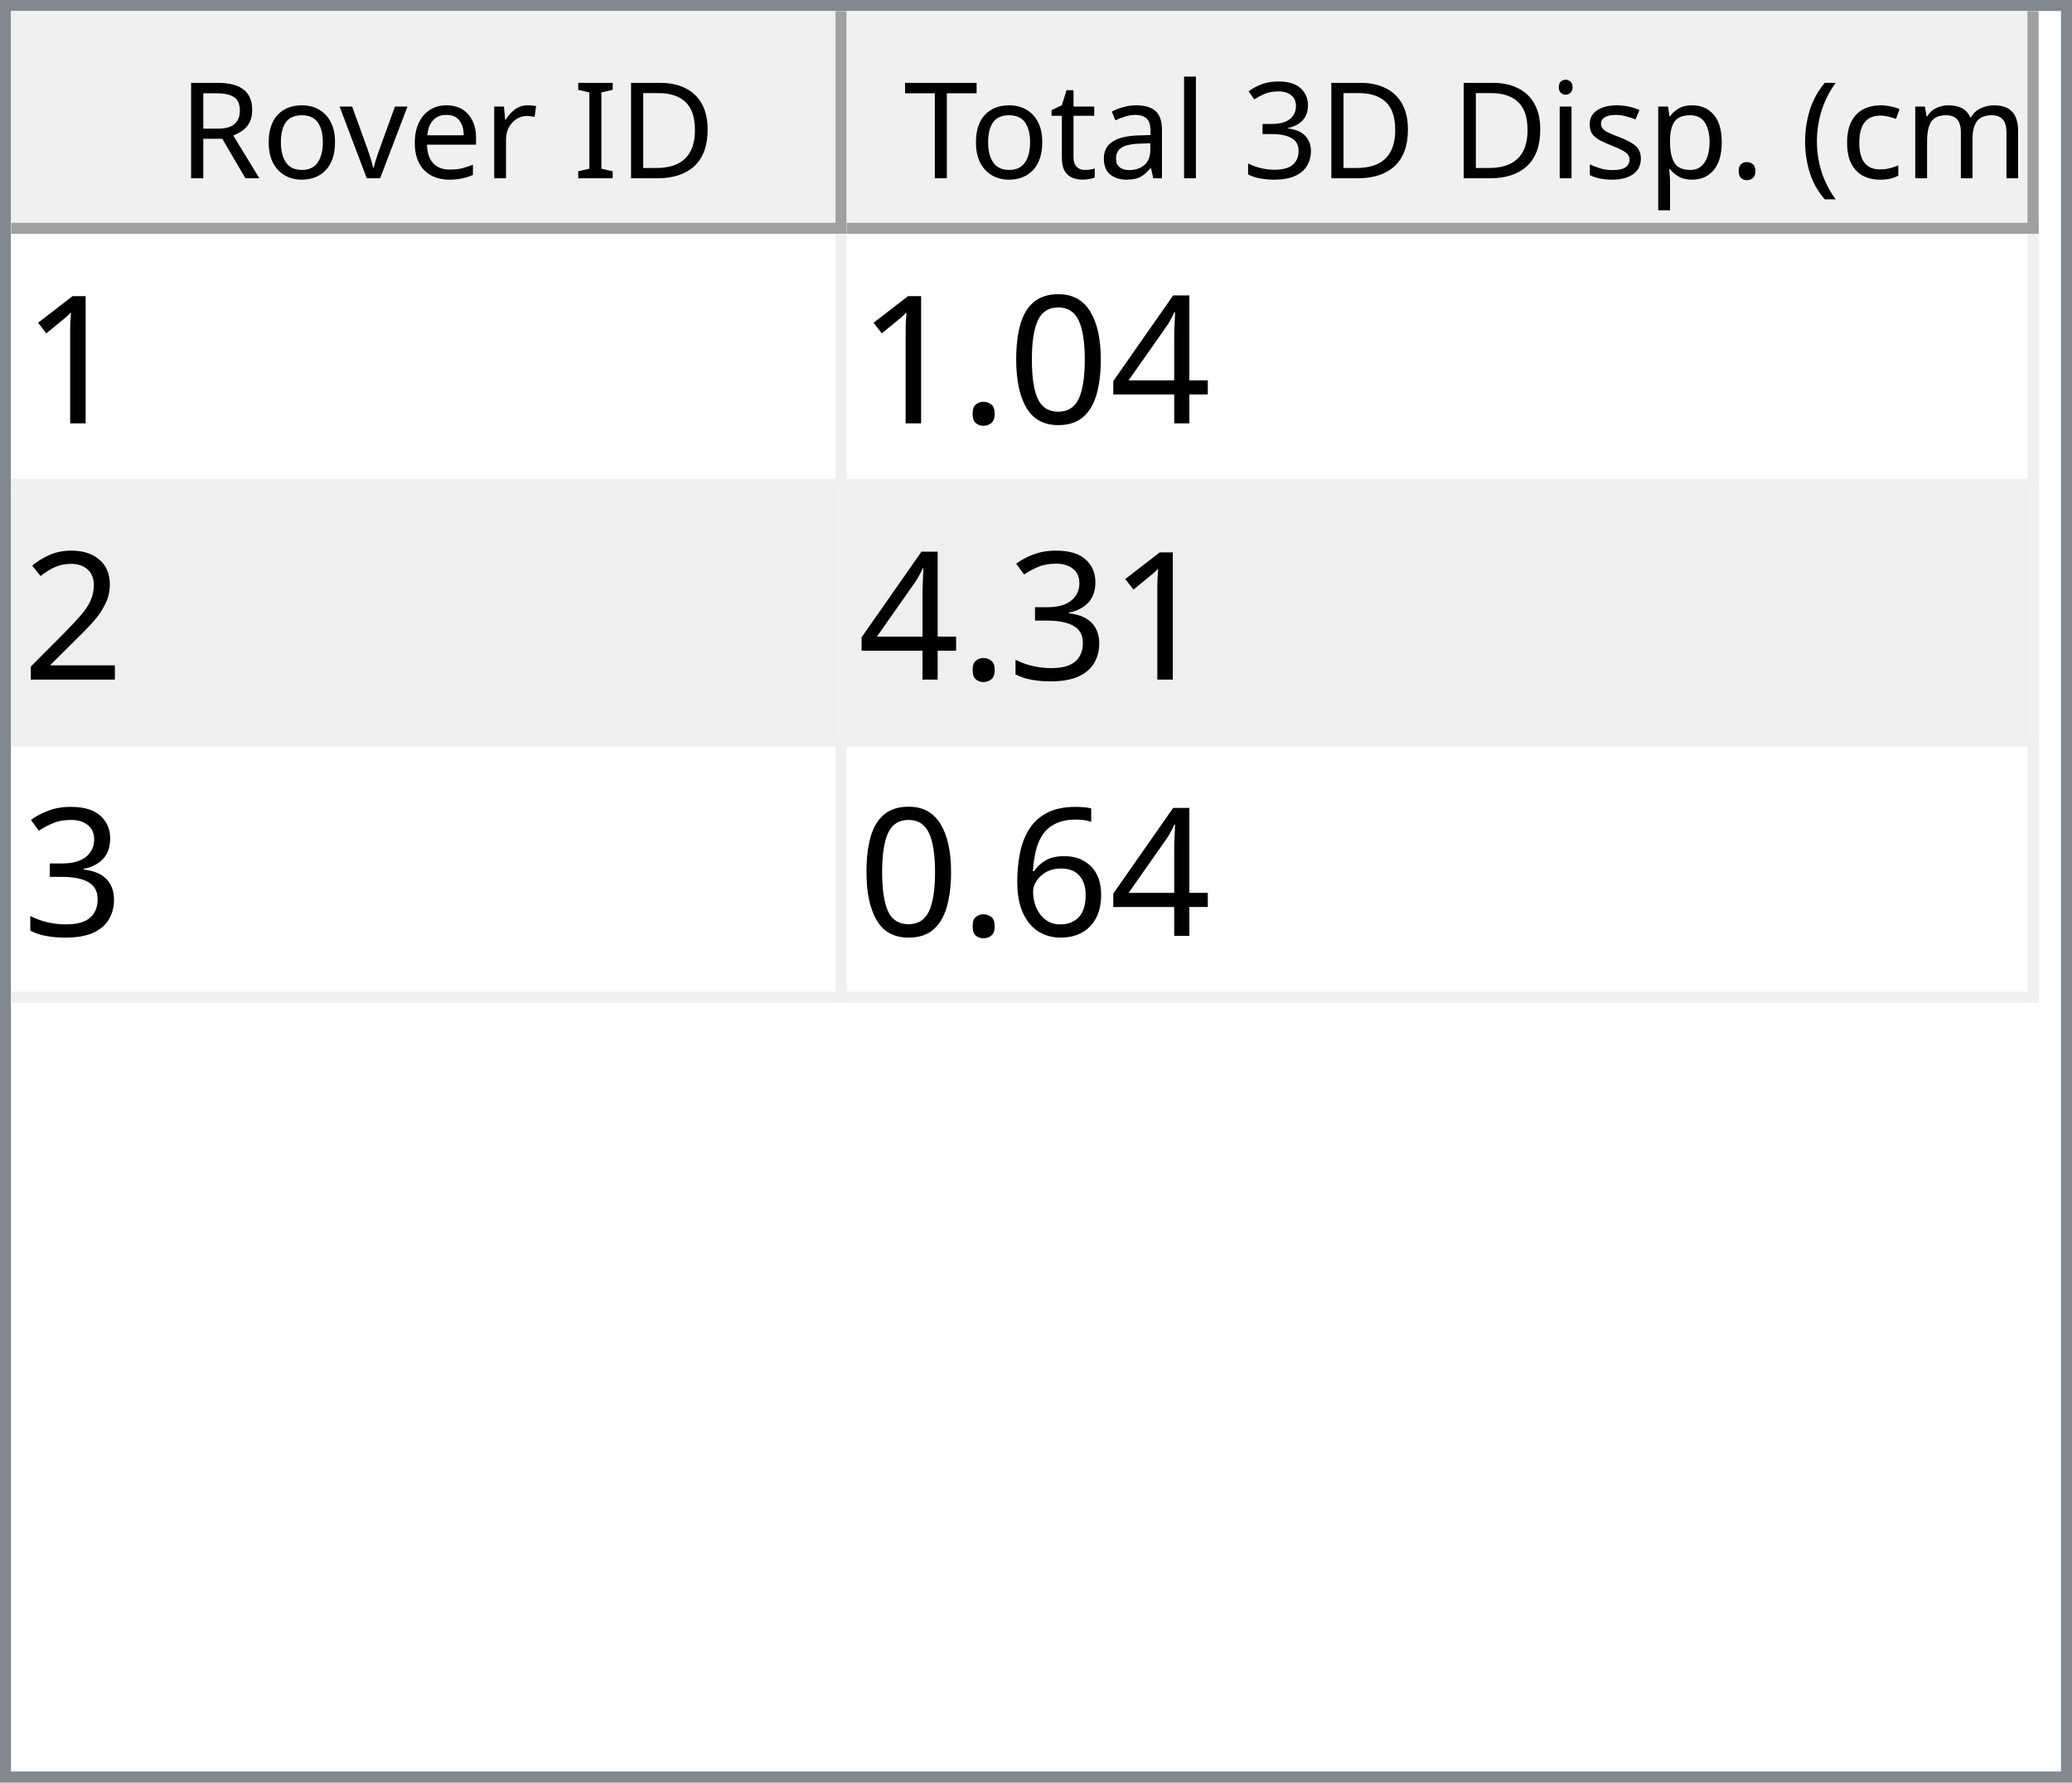
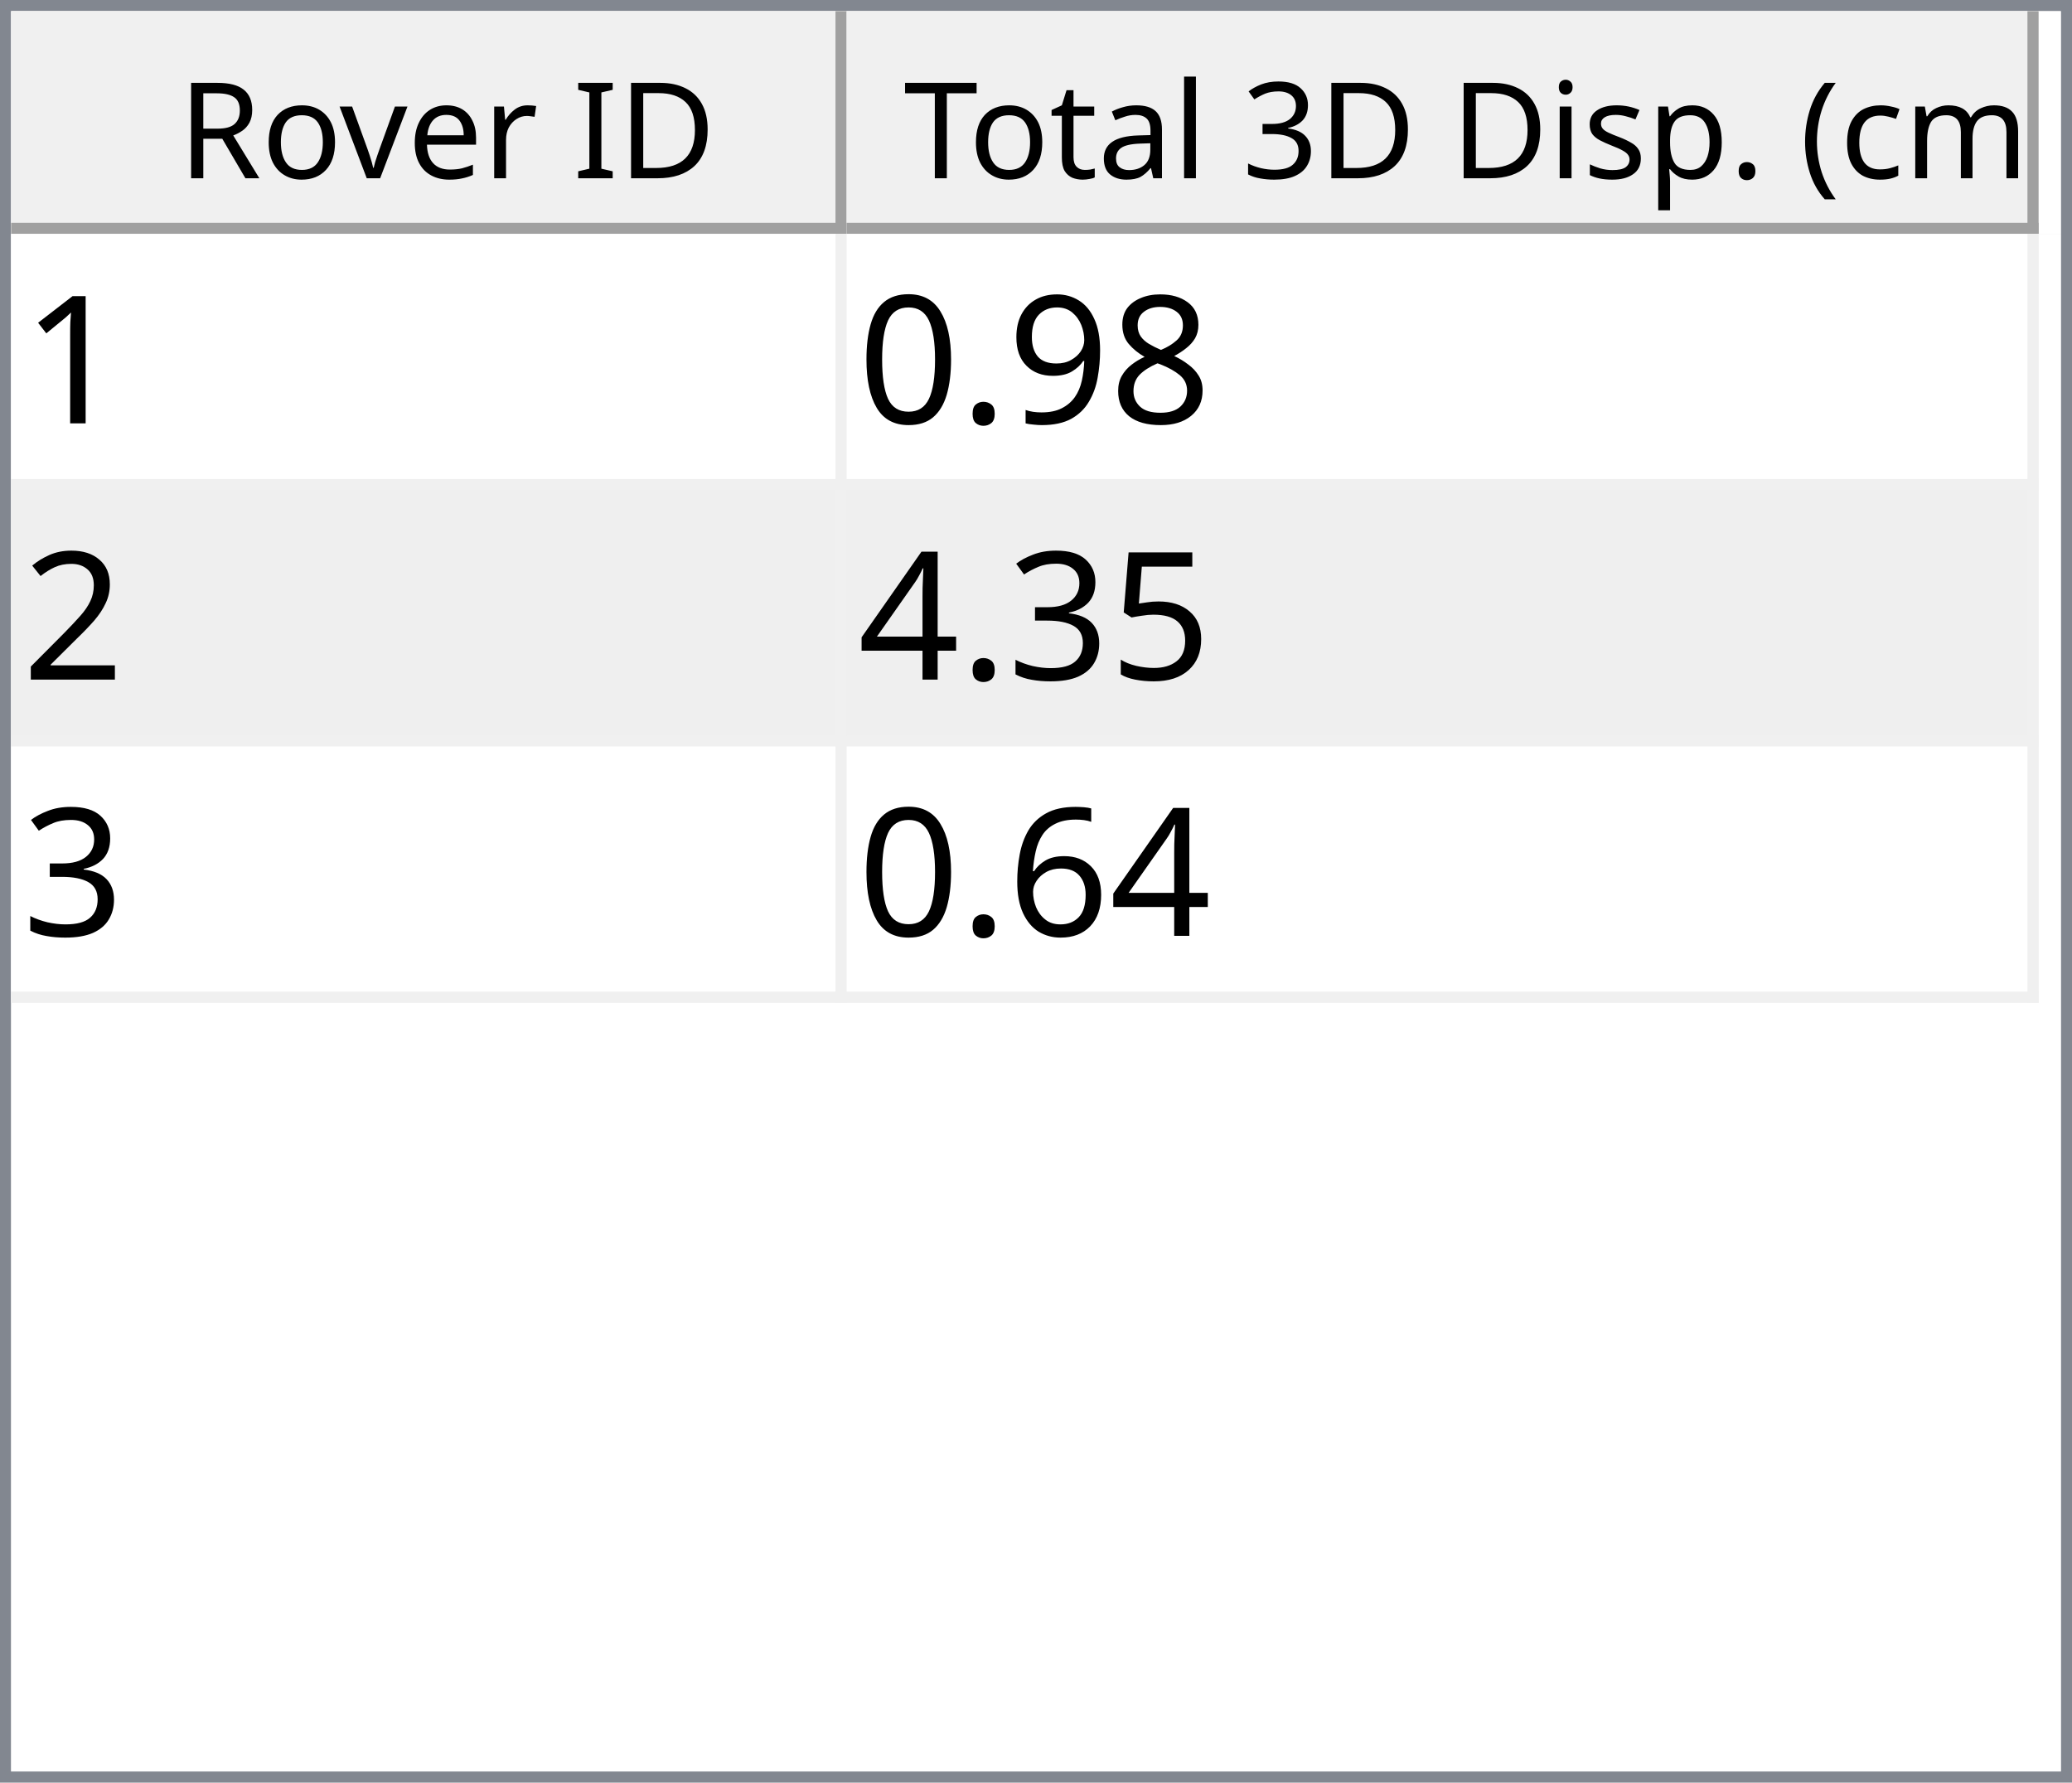
<svg xmlns="http://www.w3.org/2000/svg" style="fill-opacity:1; color-rendering:auto; color-interpolation:auto; text-rendering:auto; stroke:black; stroke-linecap:square; stroke-miterlimit:10; shape-rendering:auto; stroke-opacity:1; fill:black; stroke-dasharray:none; font-weight:normal; stroke-width:1; font-family:'Dialog'; font-style:normal; stroke-linejoin:miter; font-size:12px; stroke-dashoffset:0; image-rendering:auto;" width="186" height="160">
  <defs id="genericDefs" />
  <g>
    <defs id="defs1">
      <clipPath clipPathUnits="userSpaceOnUse" id="clipPath1">
        <path d="M0 0 L186 0 L186 160 L0 160 L0 0 Z" />
      </clipPath>
      <clipPath clipPathUnits="userSpaceOnUse" id="clipPath2">
        <path d="M0 0 L0 160 L186 160 L186 0 Z" />
      </clipPath>
      <clipPath clipPathUnits="userSpaceOnUse" id="clipPath3">
        <path d="M0 0 L0 20 L184 20 L184 0 Z" />
      </clipPath>
      <clipPath clipPathUnits="userSpaceOnUse" id="clipPath4">
        <path d="M0 0 L0 20 L75 20 L75 0 Z" />
      </clipPath>
      <clipPath clipPathUnits="userSpaceOnUse" id="clipPath5">
        <path d="M1 1 L1 19 L74 19 L74 1 Z" />
      </clipPath>
      <clipPath clipPathUnits="userSpaceOnUse" id="clipPath6">
        <path d="M0 0 L0 18 L73 18 L73 0 Z" />
      </clipPath>
      <clipPath clipPathUnits="userSpaceOnUse" id="clipPath7">
        <path d="M-0.5 -0.5 L-0.5 19.5 L74.5 19.5 L74.5 -0.5 Z" />
      </clipPath>
      <clipPath clipPathUnits="userSpaceOnUse" id="clipPath8">
        <path d="M0 0 L0 20 L107 20 L107 0 Z" />
      </clipPath>
      <clipPath clipPathUnits="userSpaceOnUse" id="clipPath9">
        <path d="M1 1 L1 19 L106 19 L106 1 Z" />
      </clipPath>
      <clipPath clipPathUnits="userSpaceOnUse" id="clipPath10">
        <path d="M0 0 L0 18 L105 18 L105 0 Z" />
      </clipPath>
      <clipPath clipPathUnits="userSpaceOnUse" id="clipPath11">
        <path d="M-0.5 -0.5 L-0.5 19.5 L106.5 19.5 L106.5 -0.5 Z" />
      </clipPath>
      <clipPath clipPathUnits="userSpaceOnUse" id="clipPath12">
        <path d="M0 0 L0 138 L184 138 L184 0 Z" />
      </clipPath>
      <clipPath clipPathUnits="userSpaceOnUse" id="clipPath13">
        <path d="M0 0 L0 69 L182 69 L182 0 Z" />
      </clipPath>
      <clipPath clipPathUnits="userSpaceOnUse" id="clipPath14">
        <path d="M-0.5 -0.5 L-0.5 68.5 L181.5 68.5 L181.5 -0.5 Z" />
      </clipPath>
      <clipPath clipPathUnits="userSpaceOnUse" id="clipPath15">
        <path d="M0 0 L0 22 L74 22 L74 0 Z" />
      </clipPath>
      <clipPath clipPathUnits="userSpaceOnUse" id="clipPath16">
        <path d="M0 0 L0 22 L106 22 L106 0 Z" />
      </clipPath>
      <font horiz-adv-x="64.551" id="font1">
        <font-face ascent="107.91" descent="25.098" units-per-em="100" style="font-style:normal; font-family:Segoe UI; font-weight:normal;" />
        <missing-glyph horiz-adv-x="64.551" d="M8.109 0 L8.109 68.266 L56.453 68.266 L56.453 0 L8.109 0 ZM15.328 7.234 L49.219 7.234 L49.219 61.031 L15.328 61.031 L15.328 7.234 Z" />
        <glyph unicode="D" horiz-adv-x="70.117" d="M9.188 0 L9.188 70.016 L28.516 70.016 Q65.531 70.016 65.531 35.891 Q65.531 19.672 55.25 9.836 Q44.969 0 27.734 0 L9.188 0 ZM17.391 62.594 L17.391 7.422 L27.828 7.422 Q41.609 7.422 49.273 14.797 Q56.938 22.172 56.938 35.688 Q56.938 62.594 28.328 62.594 L17.391 62.594 Z" />
        <glyph unicode="I" horiz-adv-x="26.611" d="M17.391 0 L9.188 0 L9.188 70.016 L17.391 70.016 L17.391 0 Z" />
        <glyph unicode=" " horiz-adv-x="27.393" d="" />
        <glyph unicode="r" horiz-adv-x="34.766" d="M34.188 41.891 Q32.078 43.5 28.125 43.5 Q23 43.5 19.555 38.672 Q16.109 33.844 16.109 25.484 L16.109 0 L8.109 0 L8.109 50 L16.109 50 L16.109 39.703 L16.312 39.703 Q18.016 44.969 21.531 47.922 Q25.047 50.875 29.391 50.875 Q32.516 50.875 34.188 50.203 L34.188 41.891 Z" />
        <glyph unicode="e" horiz-adv-x="52.295" d="M48.297 23 L12.984 23 Q13.188 14.656 17.484 10.109 Q21.781 5.562 29.297 5.562 Q37.75 5.562 44.828 11.141 L44.828 3.609 Q38.234 -1.172 27.391 -1.172 Q16.797 -1.172 10.742 5.641 Q4.688 12.453 4.688 24.812 Q4.688 36.469 11.305 43.82 Q17.922 51.172 27.734 51.172 Q37.547 51.172 42.922 44.828 Q48.297 38.484 48.297 27.203 L48.297 23 ZM40.094 29.781 Q40.047 36.719 36.75 40.578 Q33.453 44.438 27.594 44.438 Q21.922 44.438 17.969 40.383 Q14.016 36.328 13.094 29.781 L40.094 29.781 Z" />
        <glyph unicode="v" horiz-adv-x="47.9" d="M47.406 50 L27.484 0 L19.625 0 L0.688 50 L9.469 50 L22.172 13.672 Q23.578 9.672 23.922 6.688 L24.125 6.688 Q24.609 10.453 25.688 13.484 L38.969 50 L47.406 50 Z" />
        <glyph unicode="o" horiz-adv-x="58.594" d="M29 -1.172 Q17.922 -1.172 11.305 5.836 Q4.688 12.844 4.688 24.422 Q4.688 37.016 11.57 44.094 Q18.453 51.172 30.172 51.172 Q41.359 51.172 47.633 44.289 Q53.906 37.406 53.906 25.203 Q53.906 13.234 47.141 6.031 Q40.375 -1.172 29 -1.172 ZM29.594 44.438 Q21.875 44.438 17.383 39.188 Q12.891 33.938 12.891 24.703 Q12.891 15.828 17.43 10.695 Q21.969 5.562 29.594 5.562 Q37.359 5.562 41.531 10.594 Q45.703 15.625 45.703 24.906 Q45.703 34.281 41.531 39.359 Q37.359 44.438 29.594 44.438 Z" />
        <glyph unicode="R" horiz-adv-x="59.814" d="M59.375 0 L49.609 0 L37.891 19.625 Q36.281 22.359 34.766 24.289 Q33.25 26.219 31.664 27.438 Q30.078 28.656 28.25 29.219 Q26.422 29.781 24.125 29.781 L17.391 29.781 L17.391 0 L9.188 0 L9.188 70.016 L30.078 70.016 Q34.672 70.016 38.555 68.867 Q42.438 67.719 45.289 65.375 Q48.141 63.031 49.758 59.547 Q51.375 56.062 51.375 51.375 Q51.375 47.703 50.273 44.656 Q49.172 41.609 47.148 39.211 Q45.125 36.812 42.266 35.133 Q39.406 33.453 35.844 32.516 L35.844 32.328 Q37.594 31.547 38.891 30.547 Q40.188 29.547 41.359 28.18 Q42.531 26.812 43.68 25.078 Q44.828 23.344 46.234 21.047 L59.375 0 ZM17.391 62.594 L17.391 37.203 L28.516 37.203 Q31.594 37.203 34.203 38.133 Q36.812 39.062 38.719 40.797 Q40.625 42.531 41.703 45.047 Q42.781 47.562 42.781 50.688 Q42.781 56.297 39.141 59.445 Q35.5 62.594 28.609 62.594 L17.391 62.594 Z" />
        <glyph unicode=")" horiz-adv-x="30.176" d="M8.297 -15.922 L1.172 -15.922 Q16.406 2.344 16.406 26.812 Q16.406 51.469 1.078 70.016 L8.297 70.016 Q23.531 52.156 23.531 26.703 Q23.531 1.375 8.297 -15.922 Z" />
        <glyph unicode="m" horiz-adv-x="86.133" d="M79.109 0 L71.094 0 L71.094 28.719 Q71.094 37.016 68.531 40.727 Q65.969 44.438 59.906 44.438 Q54.781 44.438 51.195 39.75 Q47.609 35.062 47.609 28.516 L47.609 0 L39.594 0 L39.594 29.688 Q39.594 44.438 28.219 44.438 Q22.953 44.438 19.531 40.016 Q16.109 35.594 16.109 28.516 L16.109 0 L8.109 0 L8.109 50 L16.109 50 L16.109 42.094 L16.312 42.094 Q21.625 51.172 31.844 51.172 Q36.969 51.172 40.773 48.312 Q44.578 45.453 46 40.828 Q51.562 51.172 62.594 51.172 Q79.109 51.172 79.109 30.812 L79.109 0 Z" />
        <glyph unicode="c" horiz-adv-x="46.191" d="M42.188 2.297 Q36.422 -1.172 28.516 -1.172 Q17.828 -1.172 11.258 5.789 Q4.688 12.75 4.688 23.828 Q4.688 36.188 11.766 43.68 Q18.844 51.172 30.672 51.172 Q37.25 51.172 42.281 48.734 L42.281 40.531 Q36.719 44.438 30.375 44.438 Q22.703 44.438 17.797 38.945 Q12.891 33.453 12.891 24.516 Q12.891 15.719 17.508 10.641 Q22.125 5.562 29.891 5.562 Q36.422 5.562 42.188 9.906 L42.188 2.297 Z" />
        <glyph unicode="(" horiz-adv-x="30.176" d="M29.109 -15.922 L21.969 -15.922 Q6.844 1.375 6.844 26.703 Q6.844 52.156 21.969 70.016 L29.203 70.016 Q13.875 51.469 13.875 26.812 Q13.875 2.344 29.109 -15.922 Z" />
        <glyph unicode="." horiz-adv-x="21.68" d="M10.891 -1.078 Q8.641 -1.078 7.055 0.539 Q5.469 2.156 5.469 4.391 Q5.469 6.641 7.055 8.273 Q8.641 9.906 10.891 9.906 Q13.188 9.906 14.797 8.273 Q16.406 6.641 16.406 4.391 Q16.406 2.156 14.797 0.539 Q13.188 -1.078 10.891 -1.078 Z" />
        <glyph unicode="p" horiz-adv-x="58.789" d="M16.312 7.234 L16.109 7.234 L16.109 -23 L8.109 -23 L8.109 50 L16.109 50 L16.109 41.219 L16.312 41.219 Q22.219 51.172 33.594 51.172 Q43.266 51.172 48.688 44.461 Q54.109 37.75 54.109 26.469 Q54.109 13.922 48 6.375 Q41.891 -1.172 31.297 -1.172 Q21.578 -1.172 16.312 7.234 ZM16.109 27.391 L16.109 20.406 Q16.109 14.203 20.141 9.883 Q24.172 5.562 30.375 5.562 Q37.641 5.562 41.773 11.133 Q45.906 16.703 45.906 26.609 Q45.906 34.969 42.047 39.703 Q38.188 44.438 31.594 44.438 Q24.609 44.438 20.359 39.578 Q16.109 34.719 16.109 27.391 Z" />
        <glyph unicode="s" horiz-adv-x="42.432" d="M5.078 1.812 L5.078 10.406 Q11.625 5.562 19.484 5.562 Q30.031 5.562 30.031 12.594 Q30.031 14.594 29.125 15.992 Q28.219 17.391 26.68 18.461 Q25.141 19.531 23.07 20.383 Q21 21.234 18.609 22.172 Q15.281 23.484 12.766 24.828 Q10.25 26.172 8.57 27.859 Q6.891 29.547 6.031 31.695 Q5.172 33.844 5.172 36.719 Q5.172 40.234 6.789 42.945 Q8.406 45.656 11.086 47.484 Q13.766 49.312 17.211 50.242 Q20.656 51.172 24.312 51.172 Q30.812 51.172 35.938 48.922 L35.938 40.828 Q30.422 44.438 23.25 44.438 Q21 44.438 19.195 43.922 Q17.391 43.406 16.094 42.477 Q14.797 41.547 14.086 40.258 Q13.375 38.969 13.375 37.406 Q13.375 35.453 14.086 34.133 Q14.797 32.812 16.164 31.789 Q17.531 30.766 19.484 29.938 Q21.438 29.109 23.922 28.125 Q27.25 26.859 29.883 25.516 Q32.516 24.172 34.375 22.484 Q36.234 20.797 37.234 18.602 Q38.234 16.406 38.234 13.375 Q38.234 9.672 36.602 6.938 Q34.969 4.203 32.234 2.398 Q29.5 0.594 25.93 -0.289 Q22.359 -1.172 18.453 -1.172 Q10.75 -1.172 5.078 1.812 Z" />
        <glyph unicode="i" horiz-adv-x="24.219" d="M12.203 62.703 Q10.062 62.703 8.547 64.164 Q7.031 65.625 7.031 67.875 Q7.031 70.125 8.547 71.609 Q10.062 73.094 12.203 73.094 Q14.406 73.094 15.945 71.609 Q17.484 70.125 17.484 67.875 Q17.484 65.719 15.945 64.211 Q14.406 62.703 12.203 62.703 ZM16.109 0 L8.109 0 L8.109 50 L16.109 50 L16.109 0 Z" />
        <glyph unicode="3" horiz-adv-x="53.906" d="M46.531 19.828 Q46.531 15.094 44.75 11.211 Q42.969 7.328 39.719 4.57 Q36.469 1.812 31.93 0.297 Q27.391 -1.219 21.922 -1.219 Q11.922 -1.219 6 2.594 L6 11.188 Q13.094 5.609 22.219 5.609 Q25.875 5.609 28.828 6.539 Q31.781 7.469 33.906 9.227 Q36.031 10.984 37.18 13.477 Q38.328 15.969 38.328 19.094 Q38.328 32.812 18.797 32.812 L12.984 32.812 L12.984 39.594 L18.5 39.594 Q35.797 39.594 35.797 52.484 Q35.797 64.406 22.609 64.406 Q15.188 64.406 8.688 59.422 L8.688 67.188 Q15.375 71.188 24.609 71.188 Q29 71.188 32.57 69.969 Q36.141 68.75 38.68 66.555 Q41.219 64.359 42.609 61.281 Q44 58.203 44 54.5 Q44 40.672 30.031 36.719 L30.031 36.531 Q33.594 36.141 36.625 34.797 Q39.656 33.453 41.852 31.305 Q44.047 29.156 45.289 26.25 Q46.531 23.344 46.531 19.828 Z" />
        <glyph unicode="l" horiz-adv-x="24.219" d="M16.109 0 L8.109 0 L8.109 74.031 L16.109 74.031 L16.109 0 Z" />
        <glyph unicode="a" horiz-adv-x="50.879" d="M43.891 0 L35.891 0 L35.891 7.812 L35.688 7.812 Q30.469 -1.172 20.312 -1.172 Q12.844 -1.172 8.617 2.781 Q4.391 6.734 4.391 13.281 Q4.391 27.297 20.906 29.594 L35.891 31.688 Q35.891 44.438 25.594 44.438 Q16.547 44.438 9.281 38.281 L9.281 46.484 Q16.656 51.172 26.266 51.172 Q43.891 51.172 43.891 32.516 L43.891 0 ZM35.891 25.297 L23.828 23.641 Q18.266 22.859 15.43 20.875 Q12.594 18.891 12.594 13.875 Q12.594 10.203 15.211 7.883 Q17.828 5.562 22.172 5.562 Q28.125 5.562 32.008 9.742 Q35.891 13.922 35.891 20.312 L35.891 25.297 Z" />
        <glyph unicode="t" horiz-adv-x="33.887" d="M31.297 0.484 Q28.469 -1.078 23.828 -1.078 Q10.688 -1.078 10.688 13.578 L10.688 43.172 L2.094 43.172 L2.094 50 L10.688 50 L10.688 62.203 L18.703 64.797 L18.703 50 L31.297 50 L31.297 43.172 L18.703 43.172 L18.703 14.984 Q18.703 9.969 20.414 7.82 Q22.125 5.672 26.078 5.672 Q29.109 5.672 31.297 7.328 L31.297 0.484 Z" />
        <glyph unicode="T" horiz-adv-x="52.393" d="M50.594 62.594 L30.375 62.594 L30.375 0 L22.172 0 L22.172 62.594 L2 62.594 L2 70.016 L50.594 70.016 L50.594 62.594 Z" />
      </font>
      <font horiz-adv-x="75.0" id="font2">
        <font-face ascent="100.537" descent="21.973" units-per-em="100" style="font-style:normal; font-family:sans-serif; font-weight:normal;" />
        <missing-glyph horiz-adv-x="75.0" d="M12.5 0 L12.5 62.5 L62.5 62.5 L62.5 0 L12.5 0 ZM14.062 1.562 L60.938 1.562 L60.938 60.938 L14.062 60.938 L14.062 1.562 Z" />
        <glyph unicode="1" horiz-adv-x="55.615" d="M37.25 0 L28.469 0 L28.469 56 Q25.297 52.984 20.141 49.953 Q14.984 46.922 10.891 45.406 L10.891 53.906 Q18.266 57.375 23.781 62.305 Q29.297 67.234 31.594 71.875 L37.25 71.875 L37.25 0 Z" />
+         <glyph unicode="8" horiz-adv-x="55.615" d="M17.672 38.812 Q12.203 40.828 9.57 44.539 Q6.938 48.25 6.938 53.422 Q6.938 61.234 12.555 66.555 Q18.172 71.875 27.484 71.875 Q36.859 71.875 42.578 66.43 Q48.297 60.984 48.297 53.172 Q48.297 48.188 45.68 44.508 Q43.062 40.828 37.75 38.812 Q44.344 36.672 47.781 31.883 Q51.219 27.094 51.219 20.453 Q51.219 11.281 44.727 5.031 Q38.234 -1.219 27.641 -1.219 Q17.047 -1.219 10.547 5.055 Q4.047 11.328 4.047 20.703 Q4.047 27.688 7.594 32.398 Q11.141 37.109 17.672 38.812 ZM15.922 53.719 Q15.922 48.641 19.195 45.414 Q22.469 42.188 27.688 42.188 Q32.766 42.188 36.016 45.383 Q39.266 48.578 39.266 53.219 Q39.266 58.062 35.914 61.359 Q32.562 64.656 27.594 64.656 Q22.562 64.656 19.242 61.43 Q15.922 58.203 15.922 53.719 ZM13.094 20.656 Q13.094 16.891 14.875 13.375 Q16.656 9.859 20.172 7.93 Q23.688 6 27.734 6 Q34.031 6 38.133 10.055 Q42.234 14.109 42.234 20.359 Q42.234 26.703 38.016 30.859 Q33.797 35.016 27.438 35.016 Q21.234 35.016 17.164 30.914 Q13.094 26.812 13.094 20.656 Z" />
+         <glyph unicode="9" horiz-adv-x="55.615" d="M5.469 16.547 L13.922 17.328 Q14.984 11.375 18.016 8.688 Q21.047 6 25.781 6 Q29.828 6 32.883 7.859 Q35.938 9.719 37.891 12.82 Q39.844 15.922 41.164 21.195 Q42.484 26.469 42.484 31.938 Q42.484 32.516 42.438 33.688 Q39.797 29.5 35.234 26.883 Q30.672 24.266 25.344 24.266 Q16.453 24.266 10.305 30.711 Q4.156 37.156 4.156 47.703 Q4.156 58.594 10.578 65.234 Q17 71.875 26.656 71.875 Q33.641 71.875 39.43 68.117 Q45.219 64.359 48.219 57.398 Q51.219 50.438 51.219 37.25 Q51.219 23.531 48.242 15.406 Q45.266 7.281 39.383 3.031 Q33.5 -1.219 25.594 -1.219 Q17.188 -1.219 11.867 3.445 Q6.547 8.109 5.469 16.547 ZM41.453 48.141 Q41.453 55.719 37.43 60.156 Q33.406 64.594 27.734 64.594 Q21.875 64.594 17.531 59.812 Q13.188 55.031 13.188 47.406 Q13.188 40.578 17.312 36.305 Q21.438 32.031 27.484 32.031 Q33.594 32.031 37.523 36.305 Q41.453 40.578 41.453 48.141 Z" />
+         <glyph unicode="." horiz-adv-x="27.783" d="M9.078 0 L9.078 10.016 L19.094 10.016 L19.094 0 L9.078 0 Z" />
+         <glyph unicode="0" horiz-adv-x="55.615" d="M4.156 35.297 Q4.156 48 6.766 55.742 Q9.375 63.484 14.523 67.68 Q19.672 71.875 27.484 71.875 Q33.25 71.875 37.594 69.555 Q41.938 67.234 44.773 62.867 Q47.609 58.5 49.219 52.227 Q50.828 45.953 50.828 35.297 Q50.828 22.703 48.242 14.969 Q45.656 7.234 40.508 3.008 Q35.359 -1.219 27.484 -1.219 Q17.141 -1.219 11.234 6.203 Q4.156 15.141 4.156 35.297 ZM13.188 35.297 Q13.188 17.672 17.312 11.836 Q21.438 6 27.484 6 Q33.547 6 37.672 11.859 Q41.797 17.719 41.797 35.297 Q41.797 52.984 37.672 58.789 Q33.547 64.594 27.391 64.594 Q21.344 64.594 17.719 59.469 Q13.188 52.938 13.188 35.297 Z" />
+         <glyph unicode="2" horiz-adv-x="55.615" d="M50.344 8.453 L50.344 0 L3.031 0 Q2.938 3.172 4.047 6.109 Q5.859 10.938 9.836 15.625 Q13.812 20.312 21.344 26.469 Q33.016 36.031 37.117 41.625 Q41.219 47.219 41.219 52.203 Q41.219 57.422 37.477 61.008 Q33.734 64.594 27.734 64.594 Q21.391 64.594 17.578 60.789 Q13.766 56.984 13.719 50.25 L4.688 51.172 Q5.609 61.281 11.664 66.578 Q17.719 71.875 27.938 71.875 Q38.234 71.875 44.242 66.164 Q50.25 60.453 50.25 52 Q50.25 47.703 48.492 43.555 Q46.734 39.406 42.656 34.812 Q38.578 30.219 29.109 22.219 Q21.188 15.578 18.945 13.211 Q16.703 10.844 15.234 8.453 L50.344 8.453 Z" />
+         <glyph unicode="5" horiz-adv-x="55.615" d="M4.156 18.75 L13.375 19.531 Q14.406 12.797 18.141 9.398 Q21.875 6 27.156 6 Q33.5 6 37.891 10.789 Q42.281 15.578 42.281 23.484 Q42.281 31 38.062 35.352 Q33.844 39.703 27 39.703 Q22.75 39.703 19.336 37.773 Q15.922 35.844 13.969 32.766 L5.719 33.844 L12.641 70.609 L48.25 70.609 L48.25 62.203 L19.672 62.203 L15.828 42.969 Q22.266 47.469 29.344 47.469 Q38.719 47.469 45.164 40.969 Q51.609 34.469 51.609 24.266 Q51.609 14.547 45.953 7.469 Q39.062 -1.219 27.156 -1.219 Q17.391 -1.219 11.211 4.25 Q5.031 9.719 4.156 18.75 Z" />
+         <glyph unicode="3" horiz-adv-x="55.615" d="M4.203 18.891 L12.984 20.062 Q14.5 12.594 18.141 9.297 Q21.781 6 27 6 Q33.203 6 37.477 10.297 Q41.75 14.594 41.75 20.953 Q41.75 27 37.797 30.93 Q33.844 34.859 27.734 34.859 Q25.25 34.859 21.531 33.891 L22.516 41.609 Q23.391 41.5 23.922 41.5 Q29.547 41.5 34.039 44.43 Q38.531 47.359 38.531 53.469 Q38.531 58.297 35.258 61.477 Q31.984 64.656 26.812 64.656 Q21.688 64.656 18.266 61.43 Q14.844 58.203 13.875 51.766 L5.078 53.328 Q6.688 62.156 12.398 67.016 Q18.109 71.875 26.609 71.875 Q32.469 71.875 37.398 69.359 Q42.328 66.844 44.945 62.5 Q47.562 58.156 47.562 53.266 Q47.562 48.641 45.07 44.828 Q42.578 41.016 37.703 38.766 Q44.047 37.312 47.562 32.695 Q51.078 28.078 51.078 21.141 Q51.078 11.766 44.242 5.25 Q37.406 -1.266 26.953 -1.266 Q17.531 -1.266 11.305 4.352 Q5.078 9.969 4.203 18.891 Z" />
        <glyph unicode="4" horiz-adv-x="55.615" d="M32.328 0 L32.328 17.141 L1.266 17.141 L1.266 25.203 L33.938 71.578 L41.109 71.578 L41.109 25.203 L50.781 25.203 L50.781 17.141 L41.109 17.141 L41.109 0 L32.328 0 ZM32.328 25.203 L32.328 57.469 L9.906 25.203 L32.328 25.203 Z" />
-         <glyph unicode="0" horiz-adv-x="55.615" d="M4.156 35.297 Q4.156 48 6.766 55.742 Q9.375 63.484 14.523 67.68 Q19.672 71.875 27.484 71.875 Q33.25 71.875 37.594 69.555 Q41.938 67.234 44.773 62.867 Q47.609 58.5 49.219 52.227 Q50.828 45.953 50.828 35.297 Q50.828 22.703 48.242 14.969 Q45.656 7.234 40.508 3.008 Q35.359 -1.219 27.484 -1.219 Q17.141 -1.219 11.234 6.203 Q4.156 15.141 4.156 35.297 ZM13.188 35.297 Q13.188 17.672 17.312 11.836 Q21.438 6 27.484 6 Q33.547 6 37.672 11.859 Q41.797 17.719 41.797 35.297 Q41.797 52.984 37.672 58.789 Q33.547 64.594 27.391 64.594 Q21.344 64.594 17.719 59.469 Q13.188 52.938 13.188 35.297 Z" />
-         <glyph unicode="." horiz-adv-x="27.783" d="M9.078 0 L9.078 10.016 L19.094 10.016 L19.094 0 L9.078 0 Z" />
-         <glyph unicode="2" horiz-adv-x="55.615" d="M50.344 8.453 L50.344 0 L3.031 0 Q2.938 3.172 4.047 6.109 Q5.859 10.938 9.836 15.625 Q13.812 20.312 21.344 26.469 Q33.016 36.031 37.117 41.625 Q41.219 47.219 41.219 52.203 Q41.219 57.422 37.477 61.008 Q33.734 64.594 27.734 64.594 Q21.391 64.594 17.578 60.789 Q13.766 56.984 13.719 50.25 L4.688 51.172 Q5.609 61.281 11.664 66.578 Q17.719 71.875 27.938 71.875 Q38.234 71.875 44.242 66.164 Q50.25 60.453 50.25 52 Q50.25 47.703 48.492 43.555 Q46.734 39.406 42.656 34.812 Q38.578 30.219 29.109 22.219 Q21.188 15.578 18.945 13.211 Q16.703 10.844 15.234 8.453 L50.344 8.453 Z" />
-         <glyph unicode="3" horiz-adv-x="55.615" d="M4.203 18.891 L12.984 20.062 Q14.5 12.594 18.141 9.297 Q21.781 6 27 6 Q33.203 6 37.477 10.297 Q41.75 14.594 41.75 20.953 Q41.75 27 37.797 30.93 Q33.844 34.859 27.734 34.859 Q25.25 34.859 21.531 33.891 L22.516 41.609 Q23.391 41.5 23.922 41.5 Q29.547 41.5 34.039 44.43 Q38.531 47.359 38.531 53.469 Q38.531 58.297 35.258 61.477 Q31.984 64.656 26.812 64.656 Q21.688 64.656 18.266 61.43 Q14.844 58.203 13.875 51.766 L5.078 53.328 Q6.688 62.156 12.398 67.016 Q18.109 71.875 26.609 71.875 Q32.469 71.875 37.398 69.359 Q42.328 66.844 44.945 62.5 Q47.562 58.156 47.562 53.266 Q47.562 48.641 45.07 44.828 Q42.578 41.016 37.703 38.766 Q44.047 37.312 47.562 32.695 Q51.078 28.078 51.078 21.141 Q51.078 11.766 44.242 5.25 Q37.406 -1.266 26.953 -1.266 Q17.531 -1.266 11.305 4.352 Q5.078 9.969 4.203 18.891 Z" />
        <glyph unicode="6" horiz-adv-x="55.615" d="M49.75 54.047 L41.016 53.375 Q39.844 58.547 37.703 60.891 Q34.125 64.656 28.906 64.656 Q24.703 64.656 21.531 62.312 Q17.391 59.281 14.992 53.469 Q12.594 47.656 12.5 36.922 Q15.672 41.75 20.266 44.094 Q24.859 46.438 29.891 46.438 Q38.672 46.438 44.852 39.969 Q51.031 33.5 51.031 23.25 Q51.031 16.5 48.125 10.719 Q45.219 4.938 40.141 1.859 Q35.062 -1.219 28.609 -1.219 Q17.625 -1.219 10.695 6.859 Q3.766 14.938 3.766 33.5 Q3.766 54.25 11.422 63.672 Q18.109 71.875 29.438 71.875 Q37.891 71.875 43.289 67.141 Q48.688 62.406 49.75 54.047 ZM13.875 23.188 Q13.875 18.656 15.797 14.508 Q17.719 10.359 21.188 8.18 Q24.656 6 28.469 6 Q34.031 6 38.039 10.492 Q42.047 14.984 42.047 22.703 Q42.047 30.125 38.086 34.398 Q34.125 38.672 28.125 38.672 Q22.172 38.672 18.023 34.398 Q13.875 30.125 13.875 23.188 Z" />
      </font>
    </defs>
    <g style="fill:white; stroke:white;">
      <rect x="0" y="0" width="186" style="clip-path:url(#clipPath1); stroke:none;" height="160" />
    </g>
    <g style="fill:white; text-rendering:optimizeSpeed; color-rendering:optimizeSpeed; image-rendering:optimizeSpeed; shape-rendering:crispEdges; stroke:white; color-interpolation:sRGB;">
      <rect x="0" width="186" height="160" y="0" style="stroke:none;" />
      <path style="stroke:none;" d="M0 160 L186 160 L186 0 L0 0 Z" />
    </g>
    <g style="fill:rgb(240,240,240); font-family:'Segoe UI'; stroke:rgb(240,240,240);">
      <rect x="0" y="0" width="186" style="clip-path:url(#clipPath2); stroke:none;" height="160" />
    </g>
    <g style="fill:rgb(130,135,144); font-family:'Segoe UI'; stroke:rgb(130,135,144);">
      <path d="M0 0 L186 0 L186 160 L0 160 L0 0 ZM1 1 L185 1 L185 159 L1 159 L1 1 Z" style="fill-rule:evenodd; clip-path:url(#clipPath2); stroke:none;" />
    </g>
    <g style="fill:white; font-family:'Segoe UI'; stroke:white;" transform="translate(1,1)">
      <rect x="0" y="0" width="184" style="clip-path:url(#clipPath3); stroke:none;" height="20" />
    </g>
    <g style="fill:rgb(240,240,240); font-family:'Segoe UI'; stroke:rgb(240,240,240);" transform="translate(1,1)">
      <rect x="0" y="0" width="75" style="clip-path:url(#clipPath4); stroke:none;" height="20" />
    </g>
    <g style="font-family:'Segoe UI';" transform="translate(2,2)">
      <text x="14" xml:space="preserve" y="14" style="clip-path:url(#clipPath6); stroke:none;">Rover ID</text>
    </g>
    <g style="fill:rgb(160,160,160); font-family:'Segoe UI'; stroke:rgb(160,160,160); stroke-linejoin:bevel;" transform="translate(1.5,1.5)">
      <line x1="74" x2="74" y1="0" style="fill:none; clip-path:url(#clipPath7);" y2="19" />
    </g>
    <g style="fill:rgb(160,160,160); font-family:'Segoe UI'; stroke:rgb(160,160,160); stroke-linejoin:bevel;" transform="matrix(1,0,0,1,1,1) translate(0.5,0.5)">
      <line x1="0" x2="74" y1="19" style="fill:none; clip-path:url(#clipPath7);" y2="19" />
    </g>
    <g style="fill:rgb(240,240,240); font-family:'Segoe UI'; stroke:rgb(240,240,240);" transform="translate(76,1)">
      <rect x="0" y="0" width="107" style="clip-path:url(#clipPath8); stroke:none;" height="20" />
    </g>
    <g style="font-family:'Segoe UI';" transform="translate(77,2)">
      <text x="1" xml:space="preserve" y="14" style="clip-path:url(#clipPath10); stroke:none;"> Total 3D Disp. (cm)</text>
    </g>
    <g style="fill:rgb(160,160,160); font-family:'Segoe UI'; stroke:rgb(160,160,160); stroke-linejoin:bevel;" transform="translate(76.5,1.5)">
      <line x1="106" x2="106" y1="0" style="fill:none; clip-path:url(#clipPath11);" y2="19" />
    </g>
    <g style="fill:rgb(160,160,160); font-family:'Segoe UI'; stroke:rgb(160,160,160); stroke-linejoin:bevel;" transform="matrix(1,0,0,1,76,1) translate(0.5,0.5)">
      <line x1="0" x2="106" y1="19" style="fill:none; clip-path:url(#clipPath11);" y2="19" />
    </g>
    <g style="fill:white; font-family:'Segoe UI'; stroke:white;" transform="translate(1,21)">
      <rect x="0" y="0" width="184" style="clip-path:url(#clipPath12); stroke:none;" height="138" />
    </g>
    <g style="fill:rgb(240,240,240); font-size:16px; font-family:sans-serif; stroke:rgb(240,240,240);" transform="translate(1,21)">
      <rect x="0" y="0" width="182" style="clip-path:url(#clipPath13); stroke:none;" height="69" />
      <line transform="translate(0.5,0.5)" x1="0" x2="181" y1="22" style="clip-path:url(#clipPath14); fill:none; stroke-linejoin:bevel;" y2="22" />
    </g>
    <g transform="matrix(1,0,0,1,1,21) translate(0.5,0.5)" style="fill:rgb(240,240,240); font-size:16px; font-family:sans-serif; stroke:rgb(240,240,240); stroke-linejoin:bevel;">
      <line x1="0" x2="181" y1="45" style="fill:none; clip-path:url(#clipPath14);" y2="45" />
    </g>
    <g transform="matrix(1,0,0,1,1,21) translate(0.5,0.5)" style="fill:rgb(240,240,240); font-size:16px; font-family:sans-serif; stroke:rgb(240,240,240); stroke-linejoin:bevel;">
      <line x1="0" x2="181" y1="68" style="fill:none; clip-path:url(#clipPath14);" y2="68" />
    </g>
    <g transform="matrix(1,0,0,1,1,21) translate(0.5,0.5)" style="fill:rgb(240,240,240); font-size:16px; font-family:sans-serif; stroke:rgb(240,240,240); stroke-linejoin:bevel;">
      <line x1="74" x2="74" y1="0" style="fill:none; clip-path:url(#clipPath14);" y2="68" />
    </g>
    <g transform="matrix(1,0,0,1,1,21) translate(0.5,0.5)" style="fill:rgb(240,240,240); font-size:16px; font-family:sans-serif; stroke:rgb(240,240,240); stroke-linejoin:bevel;">
      <line x1="181" x2="181" y1="0" style="fill:none; clip-path:url(#clipPath14);" y2="68" />
    </g>
    <g style="fill:white; font-size:16px; font-family:sans-serif; stroke:white;" transform="matrix(1,0,0,1,1,21)">
      <rect x="0" y="0" width="74" style="clip-path:url(#clipPath15); stroke:none;" height="22" />
      <text x="1" y="17" style="fill:black; clip-path:url(#clipPath15); stroke:none;" xml:space="preserve">1</text>
    </g>
    <g style="fill:white; font-size:16px; font-family:sans-serif; stroke:white;" transform="matrix(1,0,0,1,1,21) translate(75,0)">
      <rect x="0" y="0" width="106" style="clip-path:url(#clipPath16); stroke:none;" height="22" />
-       <text x="1" y="17" style="fill:black; clip-path:url(#clipPath16); stroke:none;" xml:space="preserve">1.04</text>
+       <text x="1" y="17" style="fill:black; clip-path:url(#clipPath16); stroke:none;" xml:space="preserve">0.98</text>
    </g>
    <g style="fill:rgb(239,239,239); font-size:16px; font-family:sans-serif; stroke:rgb(239,239,239);" transform="matrix(1,0,0,1,1,21) translate(0,23)">
      <rect x="0" y="0" width="74" style="clip-path:url(#clipPath15); stroke:none;" height="22" />
      <text x="1" y="17" style="fill:black; clip-path:url(#clipPath15); stroke:none;" xml:space="preserve">2</text>
    </g>
    <g style="fill:rgb(239,239,239); font-size:16px; font-family:sans-serif; stroke:rgb(239,239,239);" transform="matrix(1,0,0,1,1,21) translate(75,23)">
      <rect x="0" y="0" width="106" style="clip-path:url(#clipPath16); stroke:none;" height="22" />
-       <text x="1" y="17" style="fill:black; clip-path:url(#clipPath16); stroke:none;" xml:space="preserve">4.31</text>
+       <text x="1" y="17" style="fill:black; clip-path:url(#clipPath16); stroke:none;" xml:space="preserve">4.35</text>
    </g>
    <g style="fill:white; font-size:16px; font-family:sans-serif; stroke:white;" transform="matrix(1,0,0,1,1,21) translate(0,46)">
      <rect x="0" y="0" width="74" style="clip-path:url(#clipPath15); stroke:none;" height="22" />
      <text x="1" y="17" style="fill:black; clip-path:url(#clipPath15); stroke:none;" xml:space="preserve">3</text>
    </g>
    <g style="fill:white; font-size:16px; font-family:sans-serif; stroke:white;" transform="matrix(1,0,0,1,1,21) translate(75,46)">
      <rect x="0" y="0" width="106" style="clip-path:url(#clipPath16); stroke:none;" height="22" />
      <text x="1" y="17" style="fill:black; clip-path:url(#clipPath16); stroke:none;" xml:space="preserve">0.64</text>
    </g>
  </g>
</svg>
